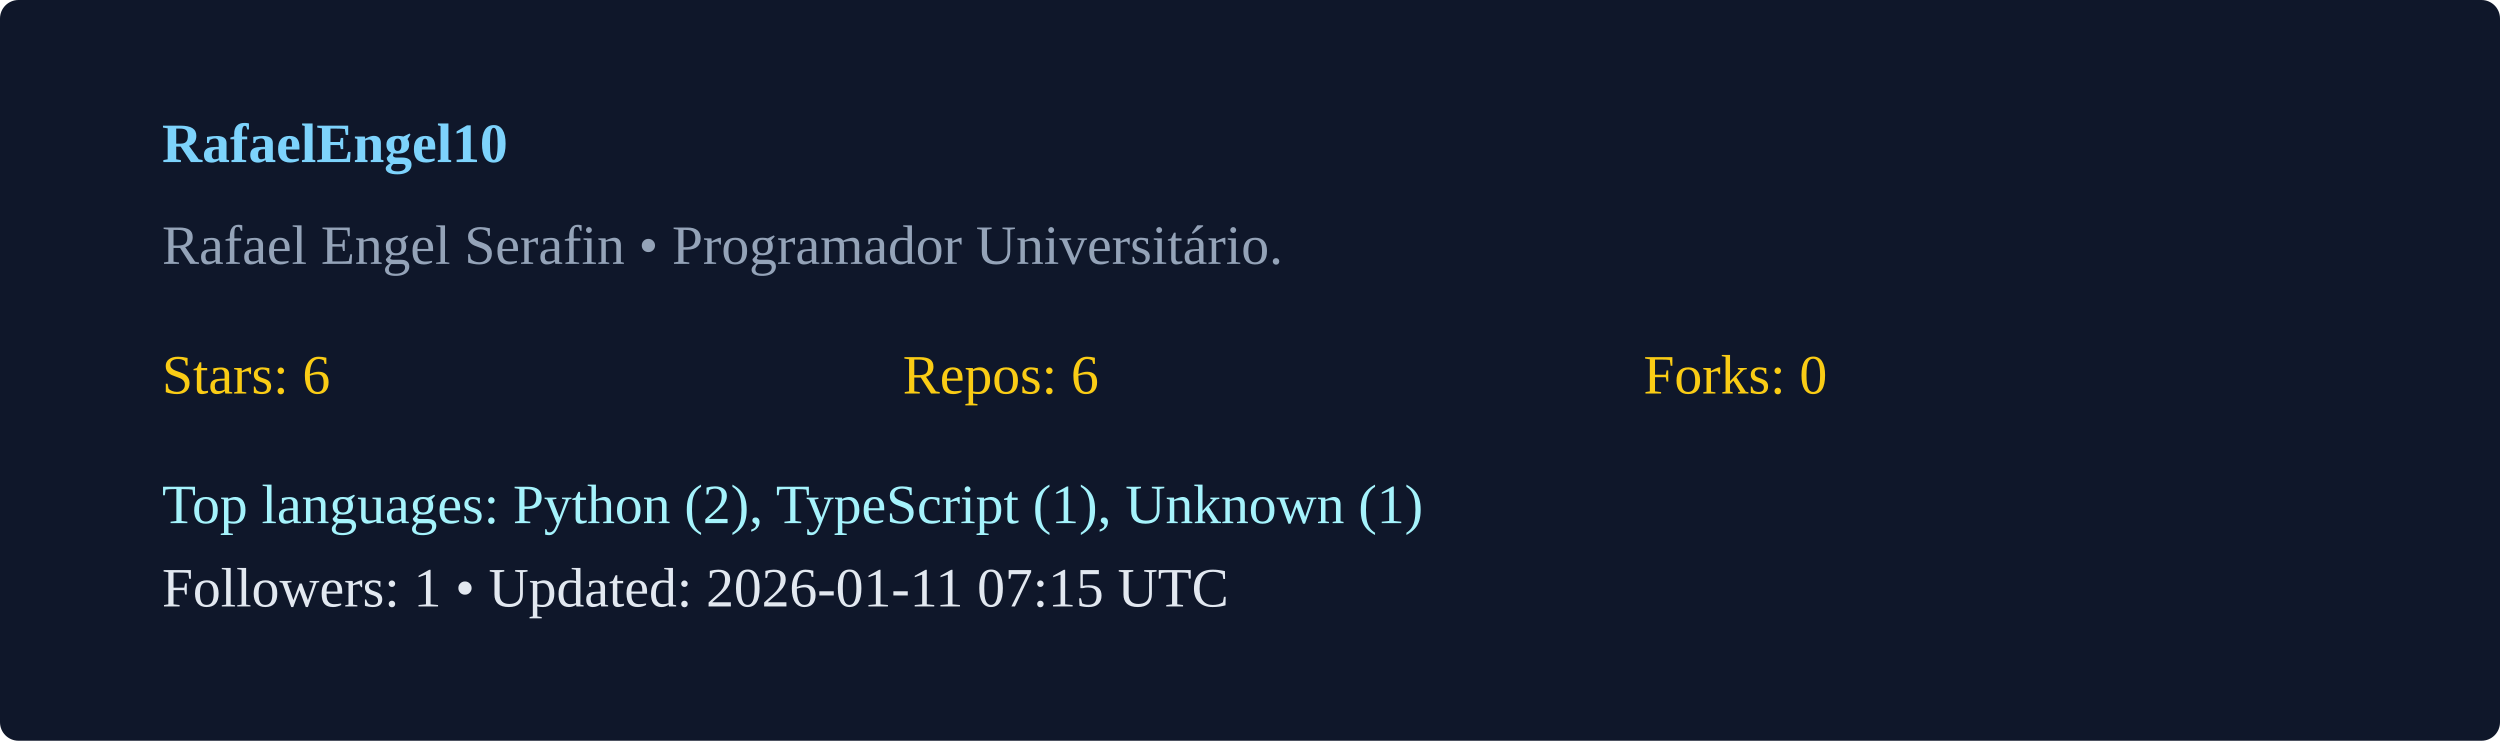
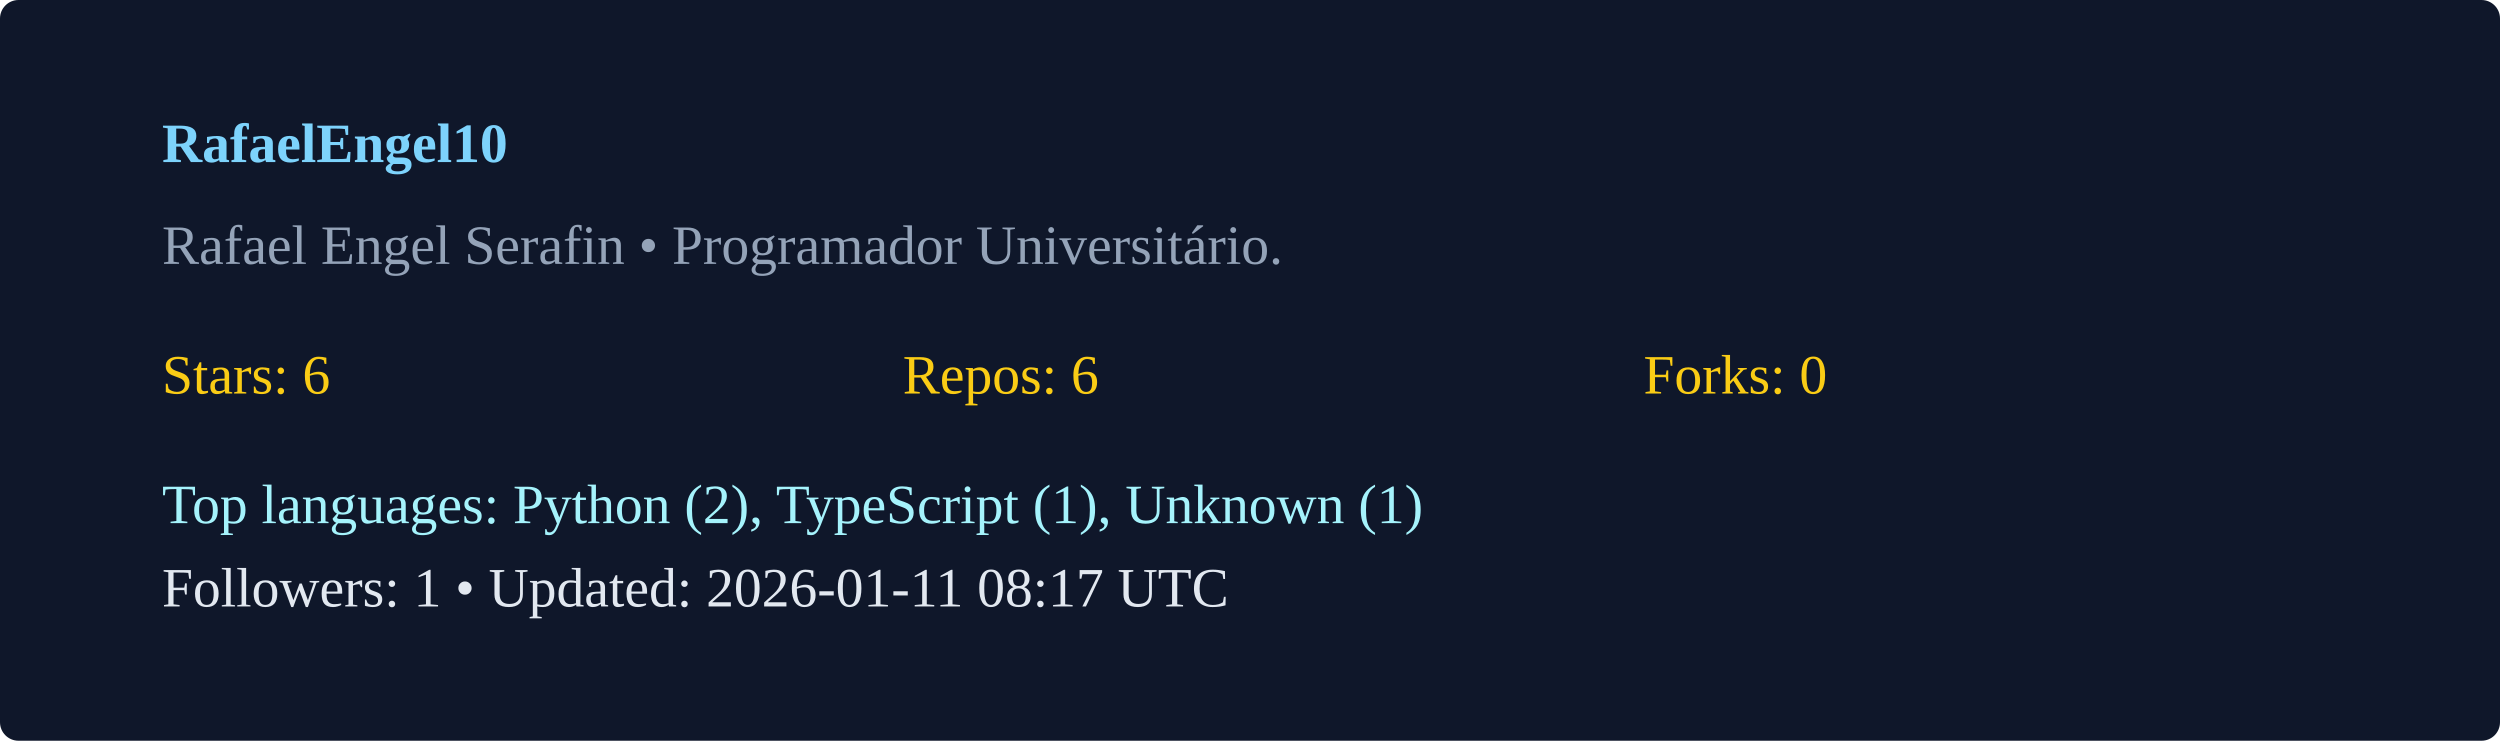
<svg xmlns="http://www.w3.org/2000/svg" width="540" height="160" viewBox="0 0 540 160">
  <rect width="100%" height="100%" rx="4" fill="#0f172a" />
  <g transform="translate(35,35)">
    <text x="0" y="0" fill="#7dd3fc" font-weight="600">RafaelEngel10</text>
    <text x="0" y="22" fill="#94a3b8">Rafael Engel Serafin  • Programador Universitário. </text>
    <g transform="translate(0,50)">
      <text x="0" y="0" fill="#facc15">Stars: 6</text>
      <text x="160" y="0" fill="#facc15">Repos: 6</text>
      <text x="320" y="0" fill="#facc15">Forks: 0</text>
      <text x="0" y="28" fill="#a5f3fc">Top languages: Python (2), TypeScript (1), Unknown (1)</text>
-       <text x="0" y="46" fill="#e2e8f0">Followers: 1 • Updated: 2026-01-11 07:15 UTC</text>
+       <text x="0" y="46" fill="#e2e8f0">Followers: 1 • Updated: 2026-01-11 08:17 UTC</text>
    </g>
  </g>
</svg>
